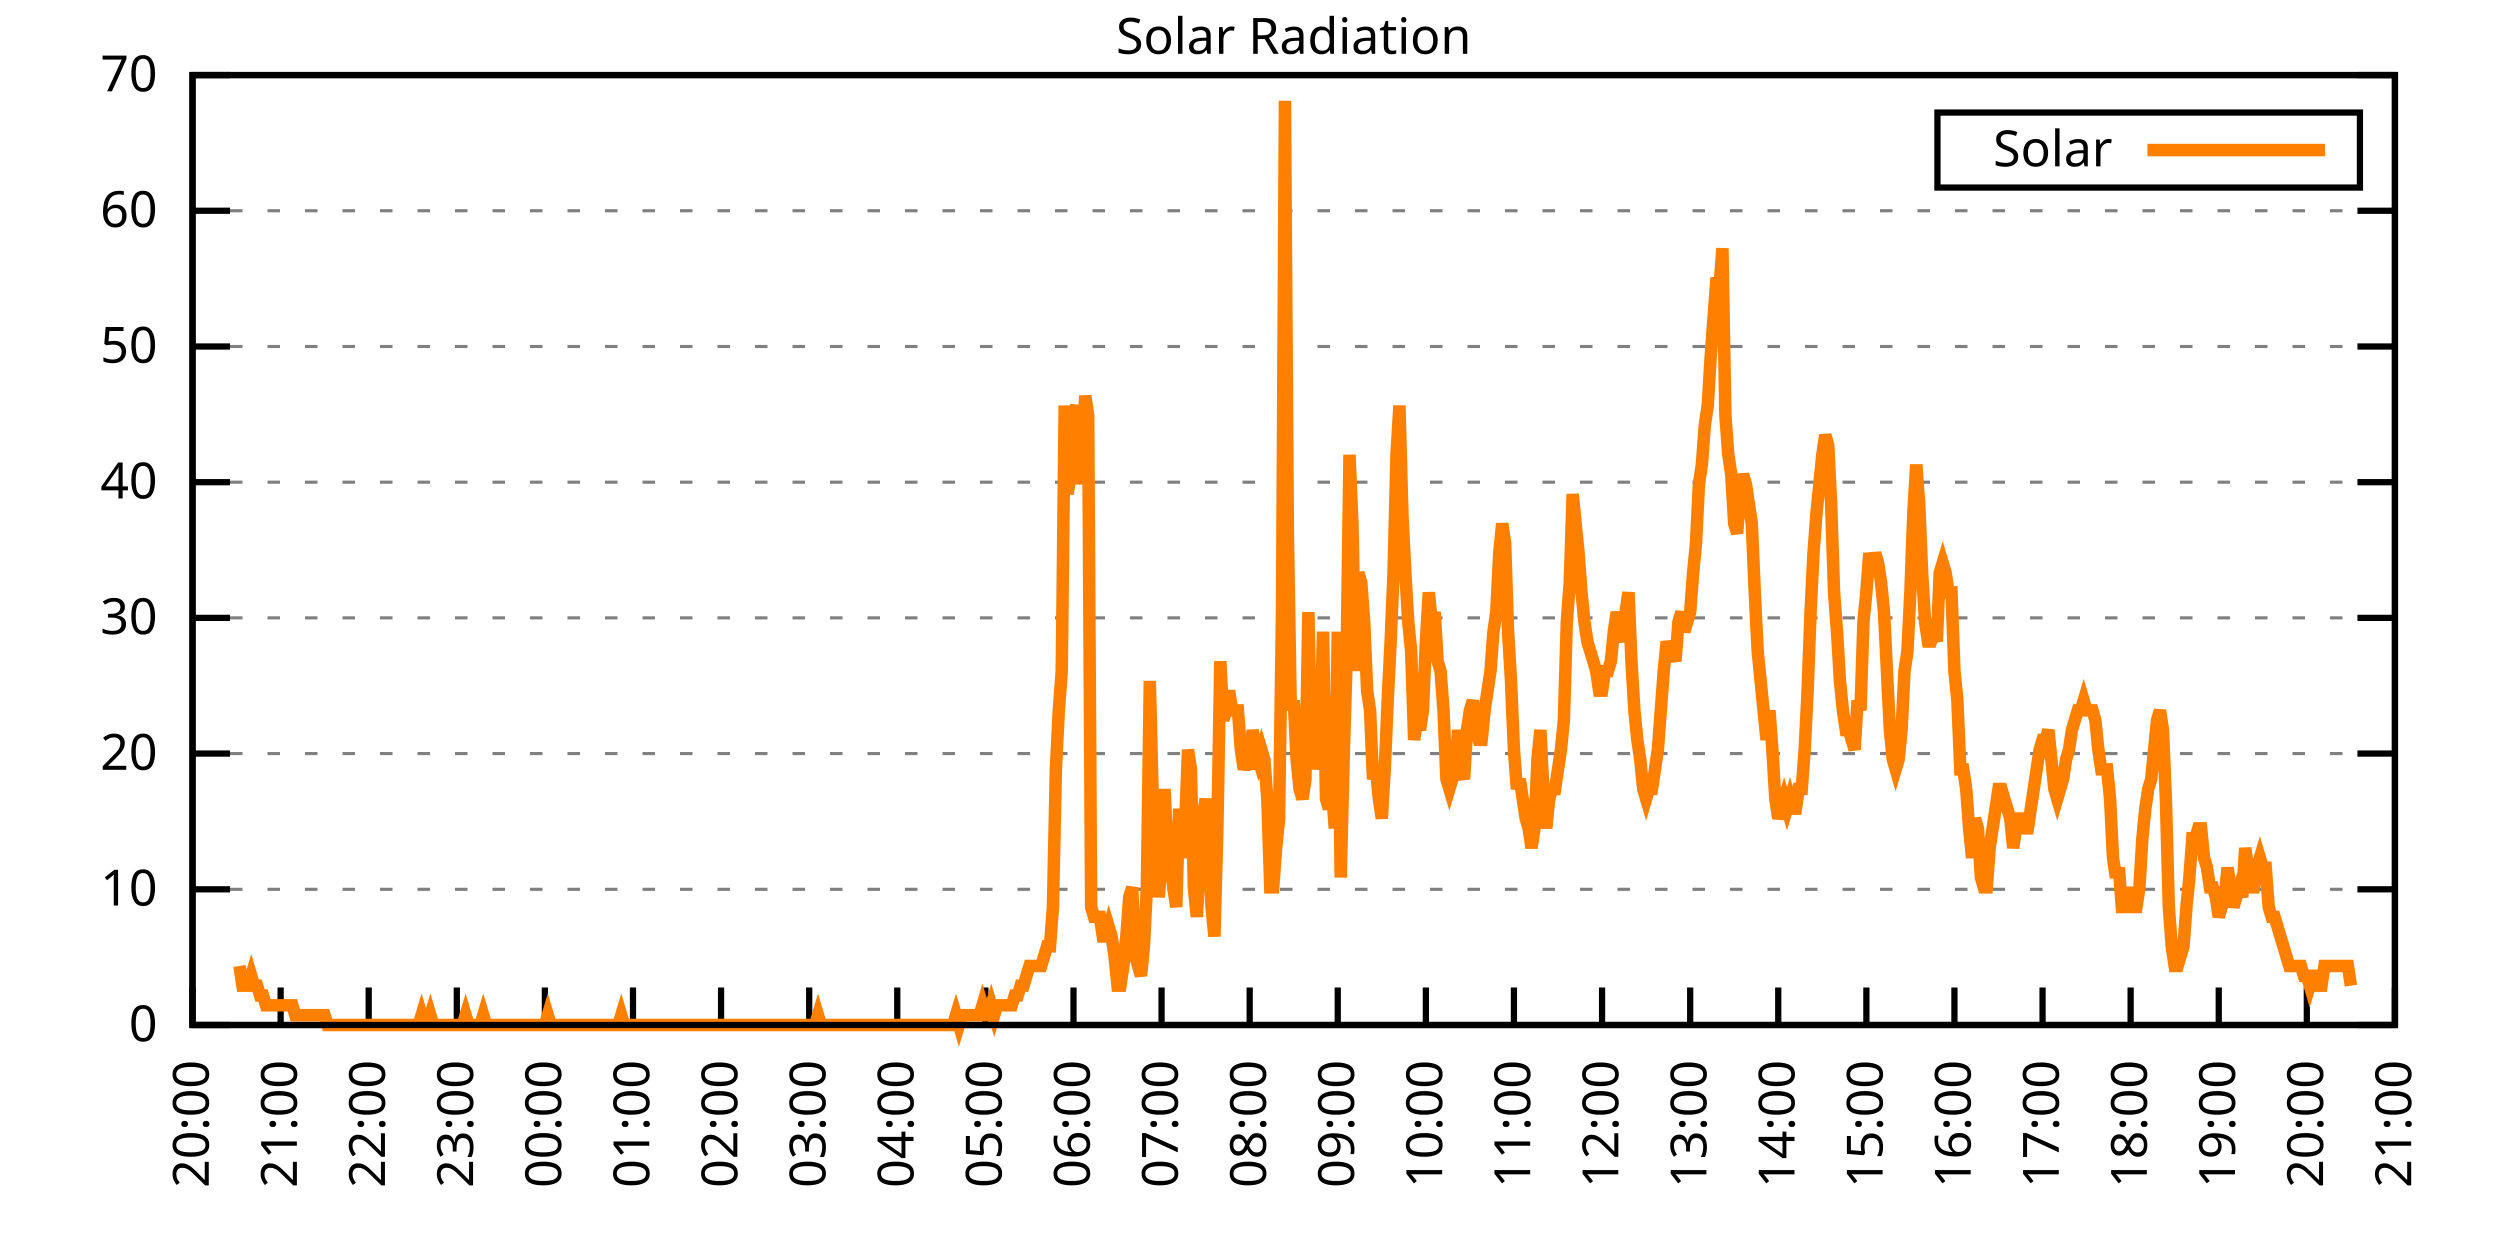
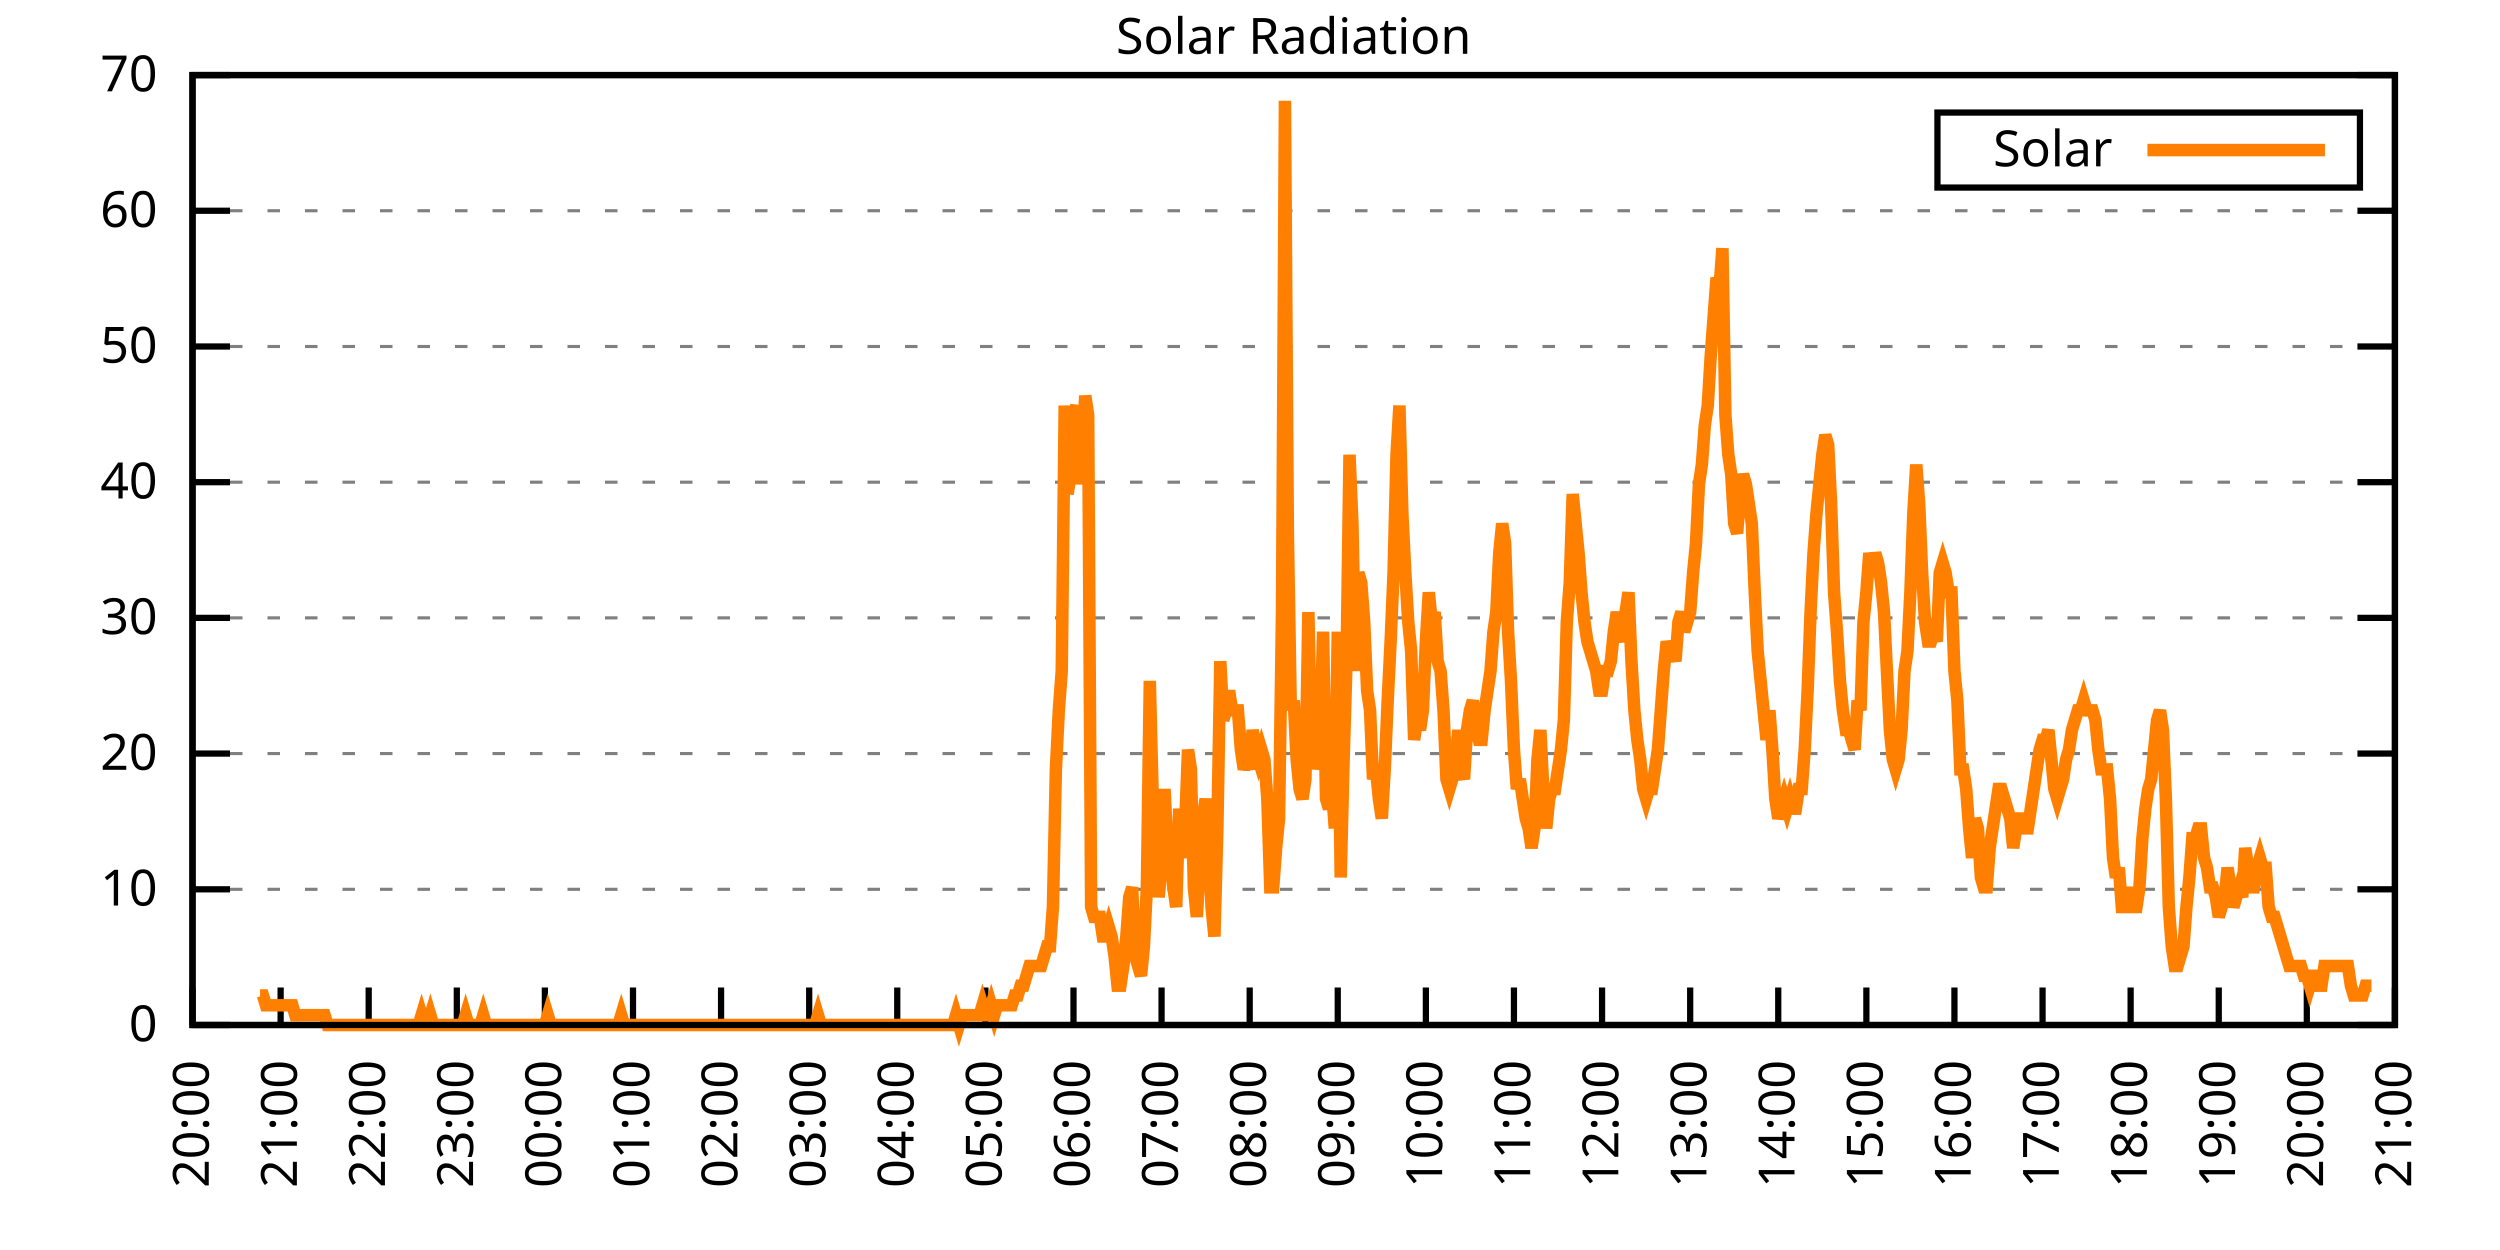
<svg xmlns="http://www.w3.org/2000/svg" xmlns:xlink="http://www.w3.org/1999/xlink" width="400" height="200" viewBox="0 0 400 200">
  <g id="gnuplot_canvas">
    <rect x="0" y="0" width="400" height="200" fill="none" />
    <defs>
      <circle id="gpDot" r="0.5" stroke-width="0.5" stroke="currentColor" />
      <path id="gpPt0" stroke-width="0.333" stroke="currentColor" d="M-1,0 h2 M0,-1 v2" />
      <path id="gpPt1" stroke-width="0.333" stroke="currentColor" d="M-1,-1 L1,1 M1,-1 L-1,1" />
      <path id="gpPt2" stroke-width="0.333" stroke="currentColor" d="M-1,0 L1,0 M0,-1 L0,1 M-1,-1 L1,1 M-1,1 L1,-1" />
      <rect id="gpPt3" stroke-width="0.333" stroke="currentColor" x="-1" y="-1" width="2" height="2" />
      <rect id="gpPt4" stroke-width="0.333" stroke="currentColor" fill="currentColor" x="-1" y="-1" width="2" height="2" />
      <circle id="gpPt5" stroke-width="0.333" stroke="currentColor" cx="0" cy="0" r="1" />
      <use xlink:href="#gpPt5" id="gpPt6" fill="currentColor" stroke="none" />
      <path id="gpPt7" stroke-width="0.333" stroke="currentColor" d="M0,-1.33 L-1.33,0.67 L1.33,0.67 z" />
      <use xlink:href="#gpPt7" id="gpPt8" fill="currentColor" stroke="none" />
      <use xlink:href="#gpPt7" id="gpPt9" stroke="currentColor" transform="rotate(180)" />
      <use xlink:href="#gpPt9" id="gpPt10" fill="currentColor" stroke="none" />
      <use xlink:href="#gpPt3" id="gpPt11" stroke="currentColor" transform="rotate(45)" />
      <use xlink:href="#gpPt11" id="gpPt12" fill="currentColor" stroke="none" />
      <path id="gpPt13" stroke-width="0.333" stroke="currentColor" d="M0,1.330 L1.265,0.411 L0.782,-1.067 L-0.782,-1.076 L-1.265,0.411 z" />
      <use xlink:href="#gpPt13" id="gpPt14" fill="currentColor" stroke="none" />
      <filter id="textbox" filterUnits="objectBoundingBox" x="0" y="0" height="1" width="1">
        <feFlood flood-color="white" flood-opacity="1" result="bgnd" />
        <feComposite in="SourceGraphic" in2="bgnd" operator="atop" />
      </filter>
      <filter id="greybox" filterUnits="objectBoundingBox" x="0" y="0" height="1" width="1">
        <feFlood flood-color="lightgrey" flood-opacity="1" result="grey" />
        <feComposite in="SourceGraphic" in2="grey" operator="atop" />
      </filter>
    </defs>
    <g fill="none" color="white" stroke="currentColor" stroke-width="1.00" stroke-linecap="butt" stroke-linejoin="miter">
</g>
    <g fill="none" color="black" stroke="currentColor" stroke-width="1.00" stroke-linecap="butt" stroke-linejoin="miter">
      <g stroke="none" shape-rendering="crispEdges">
        <polygon fill="rgb(255, 255, 255)" points="30.80,164.00 383.18,164.00 383.18,12.02 30.80,12.02 " />
      </g>
    </g>
    <g fill="none" color="black" stroke="currentColor" stroke-width="1.00" stroke-linecap="butt" stroke-linejoin="miter">
</g>
    <g fill="none" color="black" stroke="black" stroke-width="0.50" stroke-linecap="butt" stroke-linejoin="miter">
</g>
    <g fill="none" color="gray" stroke="currentColor" stroke-width="0.50" stroke-linecap="butt" stroke-linejoin="miter">
      <path stroke="gray" stroke-dasharray="2,4" class="gridline" d="M30.80,164.00 L383.19,164.00  " />
    </g>
    <g fill="none" color="gray" stroke="gray" stroke-width="1.00" stroke-linecap="butt" stroke-linejoin="miter">
</g>
    <g fill="none" color="black" stroke="currentColor" stroke-width="1.00" stroke-linecap="butt" stroke-linejoin="miter">
      <path stroke="black" d="M30.80,164.00 L36.80,164.00 M383.19,164.00 L377.19,164.00  " />
      <g transform="translate(25.20,166.60)" stroke="none" fill="black" font-family="Sans" font-size="8.00" text-anchor="end">
        <text>
          <tspan font-family="Sans"> 0</tspan>
        </text>
      </g>
    </g>
    <g fill="none" color="black" stroke="currentColor" stroke-width="1.00" stroke-linecap="butt" stroke-linejoin="miter">
</g>
    <g fill="none" color="black" stroke="black" stroke-width="0.50" stroke-linecap="butt" stroke-linejoin="miter">
</g>
    <g fill="none" color="gray" stroke="currentColor" stroke-width="0.50" stroke-linecap="butt" stroke-linejoin="miter">
      <path stroke="gray" stroke-dasharray="2,4" class="gridline" d="M30.80,142.29 L383.19,142.29  " />
    </g>
    <g fill="none" color="gray" stroke="gray" stroke-width="1.00" stroke-linecap="butt" stroke-linejoin="miter">
</g>
    <g fill="none" color="black" stroke="currentColor" stroke-width="1.00" stroke-linecap="butt" stroke-linejoin="miter">
      <path stroke="black" d="M30.80,142.29 L36.80,142.29 M383.19,142.29 L377.19,142.29  " />
      <g transform="translate(25.20,144.89)" stroke="none" fill="black" font-family="Sans" font-size="8.00" text-anchor="end">
        <text>
          <tspan font-family="Sans"> 10</tspan>
        </text>
      </g>
    </g>
    <g fill="none" color="black" stroke="currentColor" stroke-width="1.00" stroke-linecap="butt" stroke-linejoin="miter">
</g>
    <g fill="none" color="black" stroke="black" stroke-width="0.50" stroke-linecap="butt" stroke-linejoin="miter">
</g>
    <g fill="none" color="gray" stroke="currentColor" stroke-width="0.50" stroke-linecap="butt" stroke-linejoin="miter">
      <path stroke="gray" stroke-dasharray="2,4" class="gridline" d="M30.80,120.57 L383.19,120.57  " />
    </g>
    <g fill="none" color="gray" stroke="gray" stroke-width="1.00" stroke-linecap="butt" stroke-linejoin="miter">
</g>
    <g fill="none" color="black" stroke="currentColor" stroke-width="1.00" stroke-linecap="butt" stroke-linejoin="miter">
      <path stroke="black" d="M30.80,120.57 L36.80,120.57 M383.19,120.57 L377.19,120.57  " />
      <g transform="translate(25.20,123.17)" stroke="none" fill="black" font-family="Sans" font-size="8.00" text-anchor="end">
        <text>
          <tspan font-family="Sans"> 20</tspan>
        </text>
      </g>
    </g>
    <g fill="none" color="black" stroke="currentColor" stroke-width="1.00" stroke-linecap="butt" stroke-linejoin="miter">
</g>
    <g fill="none" color="black" stroke="black" stroke-width="0.50" stroke-linecap="butt" stroke-linejoin="miter">
</g>
    <g fill="none" color="gray" stroke="currentColor" stroke-width="0.50" stroke-linecap="butt" stroke-linejoin="miter">
      <path stroke="gray" stroke-dasharray="2,4" class="gridline" d="M30.80,98.86 L383.19,98.86  " />
    </g>
    <g fill="none" color="gray" stroke="gray" stroke-width="1.00" stroke-linecap="butt" stroke-linejoin="miter">
</g>
    <g fill="none" color="black" stroke="currentColor" stroke-width="1.00" stroke-linecap="butt" stroke-linejoin="miter">
      <path stroke="black" d="M30.80,98.86 L36.80,98.86 M383.19,98.86 L377.19,98.86  " />
      <g transform="translate(25.20,101.46)" stroke="none" fill="black" font-family="Sans" font-size="8.00" text-anchor="end">
        <text>
          <tspan font-family="Sans"> 30</tspan>
        </text>
      </g>
    </g>
    <g fill="none" color="black" stroke="currentColor" stroke-width="1.00" stroke-linecap="butt" stroke-linejoin="miter">
</g>
    <g fill="none" color="black" stroke="black" stroke-width="0.50" stroke-linecap="butt" stroke-linejoin="miter">
</g>
    <g fill="none" color="gray" stroke="currentColor" stroke-width="0.50" stroke-linecap="butt" stroke-linejoin="miter">
      <path stroke="gray" stroke-dasharray="2,4" class="gridline" d="M30.80,77.15 L383.19,77.15  " />
    </g>
    <g fill="none" color="gray" stroke="gray" stroke-width="1.00" stroke-linecap="butt" stroke-linejoin="miter">
</g>
    <g fill="none" color="black" stroke="currentColor" stroke-width="1.00" stroke-linecap="butt" stroke-linejoin="miter">
      <path stroke="black" d="M30.80,77.15 L36.80,77.15 M383.19,77.15 L377.19,77.15  " />
      <g transform="translate(25.20,79.75)" stroke="none" fill="black" font-family="Sans" font-size="8.00" text-anchor="end">
        <text>
          <tspan font-family="Sans"> 40</tspan>
        </text>
      </g>
    </g>
    <g fill="none" color="black" stroke="currentColor" stroke-width="1.00" stroke-linecap="butt" stroke-linejoin="miter">
</g>
    <g fill="none" color="black" stroke="black" stroke-width="0.50" stroke-linecap="butt" stroke-linejoin="miter">
</g>
    <g fill="none" color="gray" stroke="currentColor" stroke-width="0.50" stroke-linecap="butt" stroke-linejoin="miter">
      <path stroke="gray" stroke-dasharray="2,4" class="gridline" d="M30.80,55.44 L383.19,55.44  " />
    </g>
    <g fill="none" color="gray" stroke="gray" stroke-width="1.00" stroke-linecap="butt" stroke-linejoin="miter">
</g>
    <g fill="none" color="black" stroke="currentColor" stroke-width="1.00" stroke-linecap="butt" stroke-linejoin="miter">
      <path stroke="black" d="M30.80,55.44 L36.80,55.44 M383.19,55.44 L377.19,55.44  " />
      <g transform="translate(25.20,58.04)" stroke="none" fill="black" font-family="Sans" font-size="8.00" text-anchor="end">
        <text>
          <tspan font-family="Sans"> 50</tspan>
        </text>
      </g>
    </g>
    <g fill="none" color="black" stroke="currentColor" stroke-width="1.00" stroke-linecap="butt" stroke-linejoin="miter">
</g>
    <g fill="none" color="black" stroke="black" stroke-width="0.50" stroke-linecap="butt" stroke-linejoin="miter">
</g>
    <g fill="none" color="gray" stroke="currentColor" stroke-width="0.50" stroke-linecap="butt" stroke-linejoin="miter">
      <path stroke="gray" stroke-dasharray="2,4" class="gridline" d="M30.80,33.72 L383.19,33.72  " />
    </g>
    <g fill="none" color="gray" stroke="gray" stroke-width="1.00" stroke-linecap="butt" stroke-linejoin="miter">
</g>
    <g fill="none" color="black" stroke="currentColor" stroke-width="1.00" stroke-linecap="butt" stroke-linejoin="miter">
      <path stroke="black" d="M30.80,33.72 L36.80,33.72 M383.19,33.72 L377.19,33.72  " />
      <g transform="translate(25.20,36.32)" stroke="none" fill="black" font-family="Sans" font-size="8.00" text-anchor="end">
        <text>
          <tspan font-family="Sans"> 60</tspan>
        </text>
      </g>
    </g>
    <g fill="none" color="black" stroke="currentColor" stroke-width="1.00" stroke-linecap="butt" stroke-linejoin="miter">
</g>
    <g fill="none" color="black" stroke="black" stroke-width="0.50" stroke-linecap="butt" stroke-linejoin="miter">
</g>
    <g fill="none" color="gray" stroke="currentColor" stroke-width="0.50" stroke-linecap="butt" stroke-linejoin="miter">
      <path stroke="gray" stroke-dasharray="2,4" class="gridline" d="M30.80,12.01 L383.19,12.01  " />
    </g>
    <g fill="none" color="gray" stroke="gray" stroke-width="1.00" stroke-linecap="butt" stroke-linejoin="miter">
</g>
    <g fill="none" color="black" stroke="currentColor" stroke-width="1.00" stroke-linecap="butt" stroke-linejoin="miter">
      <path stroke="black" d="M30.80,12.01 L36.80,12.01 M383.19,12.01 L377.19,12.01  " />
      <g transform="translate(25.20,14.61)" stroke="none" fill="black" font-family="Sans" font-size="8.00" text-anchor="end">
        <text>
          <tspan font-family="Sans"> 70</tspan>
        </text>
      </g>
    </g>
    <g fill="none" color="black" stroke="currentColor" stroke-width="1.00" stroke-linecap="butt" stroke-linejoin="miter">
      <path stroke="black" d="M30.80,164.00 L30.80,158.00  " />
      <g transform="translate(33.40,169.60) rotate(270.00)" stroke="none" fill="black" font-family="Sans" font-size="8.00" text-anchor="end">
        <text>
          <tspan font-family="Sans">20:00</tspan>
        </text>
      </g>
    </g>
    <g fill="none" color="black" stroke="currentColor" stroke-width="1.00" stroke-linecap="butt" stroke-linejoin="miter">
      <path stroke="black" d="M44.90,164.00 L44.90,158.00  " />
      <g transform="translate(47.50,169.60) rotate(270.00)" stroke="none" fill="black" font-family="Sans" font-size="8.00" text-anchor="end">
        <text>
          <tspan font-family="Sans">21:00</tspan>
        </text>
      </g>
    </g>
    <g fill="none" color="black" stroke="currentColor" stroke-width="1.00" stroke-linecap="butt" stroke-linejoin="miter">
      <path stroke="black" d="M58.99,164.00 L58.99,158.00  " />
      <g transform="translate(61.59,169.60) rotate(270.00)" stroke="none" fill="black" font-family="Sans" font-size="8.00" text-anchor="end">
        <text>
          <tspan font-family="Sans">22:00</tspan>
        </text>
      </g>
    </g>
    <g fill="none" color="black" stroke="currentColor" stroke-width="1.00" stroke-linecap="butt" stroke-linejoin="miter">
      <path stroke="black" d="M73.09,164.00 L73.09,158.00  " />
      <g transform="translate(75.69,169.60) rotate(270.00)" stroke="none" fill="black" font-family="Sans" font-size="8.00" text-anchor="end">
        <text>
          <tspan font-family="Sans">23:00</tspan>
        </text>
      </g>
    </g>
    <g fill="none" color="black" stroke="currentColor" stroke-width="1.00" stroke-linecap="butt" stroke-linejoin="miter">
      <path stroke="black" d="M87.18,164.00 L87.18,158.00  " />
      <g transform="translate(89.78,169.60) rotate(270.00)" stroke="none" fill="black" font-family="Sans" font-size="8.00" text-anchor="end">
        <text>
          <tspan font-family="Sans">00:00</tspan>
        </text>
      </g>
    </g>
    <g fill="none" color="black" stroke="currentColor" stroke-width="1.00" stroke-linecap="butt" stroke-linejoin="miter">
      <path stroke="black" d="M101.28,164.00 L101.28,158.00  " />
      <g transform="translate(103.88,169.60) rotate(270.00)" stroke="none" fill="black" font-family="Sans" font-size="8.00" text-anchor="end">
        <text>
          <tspan font-family="Sans">01:00</tspan>
        </text>
      </g>
    </g>
    <g fill="none" color="black" stroke="currentColor" stroke-width="1.00" stroke-linecap="butt" stroke-linejoin="miter">
      <path stroke="black" d="M115.37,164.00 L115.37,158.00  " />
      <g transform="translate(117.97,169.60) rotate(270.00)" stroke="none" fill="black" font-family="Sans" font-size="8.00" text-anchor="end">
        <text>
          <tspan font-family="Sans">02:00</tspan>
        </text>
      </g>
    </g>
    <g fill="none" color="black" stroke="currentColor" stroke-width="1.00" stroke-linecap="butt" stroke-linejoin="miter">
      <path stroke="black" d="M129.47,164.00 L129.47,158.00  " />
      <g transform="translate(132.07,169.60) rotate(270.00)" stroke="none" fill="black" font-family="Sans" font-size="8.00" text-anchor="end">
        <text>
          <tspan font-family="Sans">03:00</tspan>
        </text>
      </g>
    </g>
    <g fill="none" color="black" stroke="currentColor" stroke-width="1.00" stroke-linecap="butt" stroke-linejoin="miter">
      <path stroke="black" d="M143.56,164.00 L143.56,158.00  " />
      <g transform="translate(146.16,169.60) rotate(270.00)" stroke="none" fill="black" font-family="Sans" font-size="8.00" text-anchor="end">
        <text>
          <tspan font-family="Sans">04:00</tspan>
        </text>
      </g>
    </g>
    <g fill="none" color="black" stroke="currentColor" stroke-width="1.00" stroke-linecap="butt" stroke-linejoin="miter">
      <path stroke="black" d="M157.66,164.00 L157.66,158.00  " />
      <g transform="translate(160.26,169.60) rotate(270.00)" stroke="none" fill="black" font-family="Sans" font-size="8.00" text-anchor="end">
        <text>
          <tspan font-family="Sans">05:00</tspan>
        </text>
      </g>
    </g>
    <g fill="none" color="black" stroke="currentColor" stroke-width="1.00" stroke-linecap="butt" stroke-linejoin="miter">
      <path stroke="black" d="M171.76,164.00 L171.76,158.00  " />
      <g transform="translate(174.36,169.60) rotate(270.00)" stroke="none" fill="black" font-family="Sans" font-size="8.00" text-anchor="end">
        <text>
          <tspan font-family="Sans">06:00</tspan>
        </text>
      </g>
    </g>
    <g fill="none" color="black" stroke="currentColor" stroke-width="1.00" stroke-linecap="butt" stroke-linejoin="miter">
      <path stroke="black" d="M185.85,164.00 L185.85,158.00  " />
      <g transform="translate(188.45,169.60) rotate(270.00)" stroke="none" fill="black" font-family="Sans" font-size="8.00" text-anchor="end">
        <text>
          <tspan font-family="Sans">07:00</tspan>
        </text>
      </g>
    </g>
    <g fill="none" color="black" stroke="currentColor" stroke-width="1.00" stroke-linecap="butt" stroke-linejoin="miter">
      <path stroke="black" d="M199.95,164.00 L199.95,158.00  " />
      <g transform="translate(202.55,169.60) rotate(270.00)" stroke="none" fill="black" font-family="Sans" font-size="8.00" text-anchor="end">
        <text>
          <tspan font-family="Sans">08:00</tspan>
        </text>
      </g>
    </g>
    <g fill="none" color="black" stroke="currentColor" stroke-width="1.00" stroke-linecap="butt" stroke-linejoin="miter">
      <path stroke="black" d="M214.04,164.00 L214.04,158.00  " />
      <g transform="translate(216.64,169.60) rotate(270.00)" stroke="none" fill="black" font-family="Sans" font-size="8.00" text-anchor="end">
        <text>
          <tspan font-family="Sans">09:00</tspan>
        </text>
      </g>
    </g>
    <g fill="none" color="black" stroke="currentColor" stroke-width="1.00" stroke-linecap="butt" stroke-linejoin="miter">
      <path stroke="black" d="M228.14,164.00 L228.14,158.00  " />
      <g transform="translate(230.74,169.60) rotate(270.00)" stroke="none" fill="black" font-family="Sans" font-size="8.00" text-anchor="end">
        <text>
          <tspan font-family="Sans">10:00</tspan>
        </text>
      </g>
    </g>
    <g fill="none" color="black" stroke="currentColor" stroke-width="1.00" stroke-linecap="butt" stroke-linejoin="miter">
      <path stroke="black" d="M242.23,164.00 L242.23,158.00  " />
      <g transform="translate(244.83,169.60) rotate(270.00)" stroke="none" fill="black" font-family="Sans" font-size="8.00" text-anchor="end">
        <text>
          <tspan font-family="Sans">11:00</tspan>
        </text>
      </g>
    </g>
    <g fill="none" color="black" stroke="currentColor" stroke-width="1.00" stroke-linecap="butt" stroke-linejoin="miter">
      <path stroke="black" d="M256.33,164.00 L256.33,158.00  " />
      <g transform="translate(258.93,169.60) rotate(270.00)" stroke="none" fill="black" font-family="Sans" font-size="8.00" text-anchor="end">
        <text>
          <tspan font-family="Sans">12:00</tspan>
        </text>
      </g>
    </g>
    <g fill="none" color="black" stroke="currentColor" stroke-width="1.00" stroke-linecap="butt" stroke-linejoin="miter">
      <path stroke="black" d="M270.43,164.00 L270.43,158.00  " />
      <g transform="translate(273.03,169.60) rotate(270.00)" stroke="none" fill="black" font-family="Sans" font-size="8.00" text-anchor="end">
        <text>
          <tspan font-family="Sans">13:00</tspan>
        </text>
      </g>
    </g>
    <g fill="none" color="black" stroke="currentColor" stroke-width="1.00" stroke-linecap="butt" stroke-linejoin="miter">
      <path stroke="black" d="M284.52,164.00 L284.52,158.00  " />
      <g transform="translate(287.12,169.60) rotate(270.00)" stroke="none" fill="black" font-family="Sans" font-size="8.00" text-anchor="end">
        <text>
          <tspan font-family="Sans">14:00</tspan>
        </text>
      </g>
    </g>
    <g fill="none" color="black" stroke="currentColor" stroke-width="1.00" stroke-linecap="butt" stroke-linejoin="miter">
      <path stroke="black" d="M298.62,164.00 L298.62,158.00  " />
      <g transform="translate(301.22,169.60) rotate(270.00)" stroke="none" fill="black" font-family="Sans" font-size="8.00" text-anchor="end">
        <text>
          <tspan font-family="Sans">15:00</tspan>
        </text>
      </g>
    </g>
    <g fill="none" color="black" stroke="currentColor" stroke-width="1.00" stroke-linecap="butt" stroke-linejoin="miter">
      <path stroke="black" d="M312.71,164.00 L312.71,158.00  " />
      <g transform="translate(315.31,169.60) rotate(270.00)" stroke="none" fill="black" font-family="Sans" font-size="8.00" text-anchor="end">
        <text>
          <tspan font-family="Sans">16:00</tspan>
        </text>
      </g>
    </g>
    <g fill="none" color="black" stroke="currentColor" stroke-width="1.00" stroke-linecap="butt" stroke-linejoin="miter">
      <path stroke="black" d="M326.81,164.00 L326.81,158.00  " />
      <g transform="translate(329.41,169.60) rotate(270.00)" stroke="none" fill="black" font-family="Sans" font-size="8.00" text-anchor="end">
        <text>
          <tspan font-family="Sans">17:00</tspan>
        </text>
      </g>
    </g>
    <g fill="none" color="black" stroke="currentColor" stroke-width="1.00" stroke-linecap="butt" stroke-linejoin="miter">
      <path stroke="black" d="M340.90,164.00 L340.90,158.00  " />
      <g transform="translate(343.50,169.60) rotate(270.00)" stroke="none" fill="black" font-family="Sans" font-size="8.00" text-anchor="end">
        <text>
          <tspan font-family="Sans">18:00</tspan>
        </text>
      </g>
    </g>
    <g fill="none" color="black" stroke="currentColor" stroke-width="1.00" stroke-linecap="butt" stroke-linejoin="miter">
      <path stroke="black" d="M355.00,164.00 L355.00,158.00  " />
      <g transform="translate(357.60,169.60) rotate(270.00)" stroke="none" fill="black" font-family="Sans" font-size="8.00" text-anchor="end">
        <text>
          <tspan font-family="Sans">19:00</tspan>
        </text>
      </g>
    </g>
    <g fill="none" color="black" stroke="currentColor" stroke-width="1.00" stroke-linecap="butt" stroke-linejoin="miter">
      <path stroke="black" d="M369.09,164.00 L369.09,158.00  " />
      <g transform="translate(371.69,169.60) rotate(270.00)" stroke="none" fill="black" font-family="Sans" font-size="8.00" text-anchor="end">
        <text>
          <tspan font-family="Sans">20:00</tspan>
        </text>
      </g>
    </g>
    <g fill="none" color="black" stroke="currentColor" stroke-width="1.00" stroke-linecap="butt" stroke-linejoin="miter">
      <path stroke="black" d="M383.19,164.00 L383.19,158.00  " />
      <g transform="translate(385.79,169.60) rotate(270.00)" stroke="none" fill="black" font-family="Sans" font-size="8.00" text-anchor="end">
        <text>
          <tspan font-family="Sans">21:00</tspan>
        </text>
      </g>
    </g>
    <g fill="none" color="black" stroke="currentColor" stroke-width="1.00" stroke-linecap="butt" stroke-linejoin="miter">
</g>
    <g fill="none" color="black" stroke="currentColor" stroke-width="1.00" stroke-linecap="butt" stroke-linejoin="miter">
      <path stroke="black" d="M30.80,12.01 L30.80,164.00 L383.19,164.00 L383.19,12.01 L30.80,12.01 Z  " />
    </g>
    <g fill="none" color="black" stroke="currentColor" stroke-width="1.00" stroke-linecap="butt" stroke-linejoin="miter">
</g>
    <g fill="none" color="black" stroke="currentColor" stroke-width="1.00" stroke-linecap="butt" stroke-linejoin="miter">
      <path stroke="black" d="M309.99,30.01 L309.99,18.01 L377.59,18.01 L377.59,30.01 L309.99,30.01 Z  " />
    </g>
    <g id="Solar_Radiation_plot_1">
      <g fill="none" color="white" stroke="black" stroke-width="2.00" stroke-linecap="butt" stroke-linejoin="miter">
</g>
      <g fill="none" color="black" stroke="currentColor" stroke-width="2.00" stroke-linecap="butt" stroke-linejoin="miter">
        <g transform="translate(337.99,26.61)" stroke="none" fill="black" font-family="Sans" font-size="8.00" text-anchor="end">
          <text>
            <tspan font-family="Sans">Solar</tspan>
          </text>
        </g>
      </g>
      <g fill="none" color="black" stroke="currentColor" stroke-width="2.00" stroke-linecap="butt" stroke-linejoin="miter">
-         <path stroke="rgb(255, 127,   0)" d="M343.59,24.01 L371.99,24.01 M38.32,154.56 L38.79,157.71 L39.26,157.71 L39.73,157.71 L40.20,156.13 L40.67,157.71   L41.14,157.71 L41.61,159.28 L42.08,159.28 L42.55,160.85 L43.02,160.85 L43.49,160.85 L43.96,160.85 L44.43,160.85   L44.90,160.85 L45.37,160.85 L45.84,160.85 L46.31,160.85 L46.78,160.85 L47.24,162.43 L47.71,162.43 L48.18,162.43   L48.65,162.43 L49.12,162.43 L49.59,162.43 L50.06,162.43 L50.53,162.43 L51.00,162.43 L51.47,162.43 L51.94,162.43   L52.41,164.00 L52.88,164.00 L53.35,164.00 L53.82,164.00 L54.29,164.00 L54.76,164.00 L55.23,164.00 L55.70,164.00   L56.17,164.00 L56.64,164.00 L57.11,164.00 L57.58,164.00 L58.05,164.00 L58.52,164.00 L58.99,164.00 L59.46,164.00   L59.93,164.00 L60.40,164.00 L60.87,164.00 L61.34,164.00 L61.81,164.00 L62.28,164.00 L62.75,164.00 L63.22,164.00   L63.69,164.00 L64.16,164.00 L64.63,164.00 L65.10,164.00 L65.57,164.00 L66.04,164.00 L66.51,164.00 L66.98,164.00   L67.45,162.43 L67.92,164.00 L68.39,164.00 L68.86,162.43 L69.33,164.00 L69.80,164.00 L70.27,164.00 L70.74,164.00   L71.21,164.00 L71.68,164.00 L72.15,164.00 L72.62,164.00 L73.09,164.00 L73.56,164.00 L74.03,164.00 L74.50,162.43   L74.97,164.00 L75.44,164.00 L75.91,164.00 L76.38,164.00 L76.85,164.00 L77.32,162.43 L77.79,164.00 L78.26,164.00   L78.73,164.00 L79.19,164.00 L79.66,164.00 L80.13,164.00 L80.60,164.00 L81.07,164.00 L81.54,164.00 L82.01,164.00   L82.48,164.00 L82.95,164.00 L83.42,164.00 L83.89,164.00 L84.36,164.00 L84.83,164.00 L85.30,164.00 L85.77,164.00   L86.24,164.00 L86.71,164.00 L87.18,164.00 L87.65,162.43 L88.12,164.00 L88.59,164.00 L89.06,164.00 L89.53,164.00   L90.00,164.00 L90.47,164.00 L90.94,164.00 L91.41,164.00 L91.88,164.00 L92.35,164.00 L92.82,164.00 L93.29,164.00   L93.76,164.00 L94.23,164.00 L94.70,164.00 L95.17,164.00 L95.64,164.00 L96.11,164.00 L96.58,164.00 L97.05,164.00   L97.52,164.00 L97.99,164.00 L98.46,164.00 L98.93,164.00 L99.40,162.43 L99.87,164.00 L100.34,164.00 L100.81,164.00   L101.28,164.00 L101.75,164.00 L102.22,164.00 L102.69,164.00 L103.16,164.00 L103.63,164.00 L104.10,164.00 L104.57,164.00   L105.04,164.00 L105.51,164.00 L105.98,164.00 L106.45,164.00 L106.92,164.00 L107.39,164.00 L107.86,164.00 L108.33,164.00   L108.80,164.00 L109.27,164.00 L109.74,164.00 L110.21,164.00 L110.68,164.00 L111.14,164.00 L111.61,164.00 L112.08,164.00   L112.55,164.00 L113.02,164.00 L113.49,164.00 L113.96,164.00 L114.43,164.00 L114.90,164.00 L115.37,164.00 L115.84,164.00   L116.31,164.00 L116.78,164.00 L117.25,164.00 L117.72,164.00 L118.19,164.00 L118.66,164.00 L119.13,164.00 L119.60,164.00   L120.07,164.00 L120.54,164.00 L121.01,164.00 L121.48,164.00 L121.95,164.00 L122.42,164.00 L122.89,164.00 L123.36,164.00   L123.83,164.00 L124.30,164.00 L124.77,164.00 L125.24,164.00 L125.71,164.00 L126.18,164.00 L126.65,164.00 L127.12,164.00   L127.59,164.00 L128.06,164.00 L128.53,164.00 L129.00,164.00 L129.47,164.00 L129.94,164.00 L130.41,164.00 L130.88,162.43   L131.35,164.00 L131.82,164.00 L132.29,164.00 L132.76,164.00 L133.23,164.00 L133.70,164.00 L134.17,164.00 L134.64,164.00   L135.11,164.00 L135.58,164.00 L136.05,164.00 L136.52,164.00 L136.99,164.00 L137.46,164.00 L137.93,164.00 L138.40,164.00   L138.87,164.00 L139.34,164.00 L139.81,164.00 L140.28,164.00 L140.75,164.00 L141.22,164.00 L141.69,164.00 L142.16,164.00   L142.63,164.00 L143.09,164.00 L143.56,164.00 L144.03,164.00 L144.50,164.00 L144.97,164.00 L145.44,164.00 L145.91,164.00   L146.38,164.00 L146.85,164.00 L147.32,164.00 L147.79,164.00 L148.26,164.00 L148.73,164.00 L149.20,164.00 L149.67,164.00   L150.14,164.00 L150.61,164.00 L151.08,164.00 L151.55,164.00 L152.02,164.00 L152.49,164.00 L152.96,162.43 L153.43,164.00   L153.90,162.43 L154.37,162.43 L154.84,162.43 L155.31,162.43 L155.78,162.43 L156.25,162.43 L156.72,162.43 L157.19,160.85   L157.66,162.43 L158.13,162.43 L158.60,160.85 L159.07,162.43 L159.54,160.85 L160.01,160.85 L160.48,160.85 L160.95,160.85   L161.42,160.85 L161.89,160.85 L162.36,159.28 L162.83,159.28 L163.30,157.71 L163.77,157.71 L164.24,156.13 L164.71,154.56   L165.18,154.56 L165.65,154.56 L166.12,154.56 L166.59,154.56 L167.06,152.99 L167.53,151.41 L168.00,151.41 L168.47,145.12   L168.94,123.10 L169.41,113.66 L169.88,107.37 L170.35,64.89 L170.82,79.05 L171.29,75.90 L171.76,66.46 L172.23,64.89   L172.70,77.48 L173.17,71.18 L173.64,63.32 L174.11,66.46 L174.58,145.12 L175.04,146.70 L175.51,146.70 L175.98,146.70   L176.45,149.84 L176.92,149.84 L177.39,148.27 L177.86,149.84 L178.33,152.99 L178.80,157.71 L179.27,157.71 L179.74,154.56   L180.21,149.84 L180.68,143.55 L181.15,141.98 L181.62,152.99 L182.09,154.56 L182.56,156.13 L183.03,151.41 L183.50,141.98   L183.97,108.94 L184.44,127.82 L184.91,134.11 L185.38,143.55 L185.85,138.83 L186.32,126.24 L186.79,135.68 L187.26,135.68   L187.73,141.98 L188.20,145.12 L188.67,129.39 L189.14,137.26 L189.61,132.54 L190.08,119.95 L190.55,123.10 L191.02,141.98   L191.49,146.70 L191.96,138.83 L192.43,130.96 L192.90,127.82 L193.37,132.54 L193.84,145.12 L194.31,149.84 L194.78,132.54   L195.25,105.79 L195.72,115.23 L196.19,113.66 L196.66,110.51 L197.13,113.66 L197.60,113.66 L198.07,113.66 L198.54,119.95   L199.01,123.10 L199.48,121.52 L199.95,123.10 L200.42,116.80 L200.89,119.95 L201.36,121.52 L201.83,119.95 L202.30,121.52   L202.77,127.82 L203.24,141.98 L203.71,141.98 L204.18,135.68 L204.65,130.96 L205.12,97.93 L205.59,16.12 L206.06,85.34   L206.53,113.66 L207.00,112.09 L207.46,121.52 L207.93,126.24 L208.40,127.82 L208.87,124.67 L209.34,97.93 L209.81,119.95   L210.28,107.37 L210.75,123.10 L211.22,119.95 L211.69,101.07 L212.16,127.82 L212.63,129.39 L213.10,126.24 L213.57,132.54   L214.04,101.07 L214.51,140.40 L214.98,121.52 L215.45,105.79 L215.92,72.76 L216.39,83.77 L216.86,107.37 L217.33,91.63   L217.80,93.21 L218.27,99.50 L218.74,110.51 L219.21,113.66 L219.68,124.67 L220.15,123.10 L220.62,127.82 L221.09,130.96   L221.56,123.10 L222.03,112.09 L222.50,102.65 L222.97,91.63 L223.44,72.76 L223.91,64.89 L224.38,82.19 L224.85,91.63   L225.32,99.50 L225.79,104.22 L226.26,118.38 L226.73,115.23 L227.20,116.80 L227.67,113.66 L228.14,102.65 L228.61,94.78   L229.08,99.50 L229.55,97.93 L230.02,105.79 L230.49,107.37 L230.96,113.66 L231.43,124.67 L231.90,126.24 L232.37,124.67   L232.84,123.10 L233.31,116.80 L233.78,123.10 L234.25,124.67 L234.72,116.80 L235.19,113.66 L235.66,112.09 L236.13,116.80   L236.60,118.38 L237.07,118.38 L237.54,113.66 L238.01,110.51 L238.48,107.37 L238.95,101.07 L239.41,97.93 L239.88,88.49   L240.35,83.77 L240.82,86.91 L241.29,101.07 L241.76,108.94 L242.23,119.95 L242.70,126.24 L243.17,124.67 L243.64,127.82   L244.11,130.96 L244.58,132.54 L245.05,135.68 L245.52,132.54 L245.99,121.52 L246.46,116.80 L246.93,126.24 L247.40,132.54   L247.87,127.82 L248.34,126.24 L248.81,126.24 L249.28,123.10 L249.75,119.95 L250.22,115.23 L250.69,99.50 L251.16,93.21   L251.63,79.05 L252.10,83.77 L252.57,88.49 L253.04,94.78 L253.51,99.50 L253.98,102.65 L254.45,104.22 L254.92,105.79   L255.39,107.37 L255.86,110.51 L256.33,110.51 L256.80,107.37 L257.27,107.37 L257.74,105.79 L258.21,101.07 L258.68,97.93   L259.15,101.07 L259.62,102.65 L260.09,97.93 L260.56,94.78 L261.03,105.79 L261.50,113.66 L261.97,118.38 L262.44,121.52   L262.91,126.24 L263.38,127.82 L263.85,126.24 L264.32,126.24 L264.79,123.10 L265.26,119.95 L265.73,113.66 L266.20,107.37   L266.67,102.65 L267.14,104.22 L267.61,104.22 L268.08,105.79 L268.55,99.50 L269.02,97.93 L269.49,101.07 L269.96,99.50   L270.43,97.93 L270.90,91.63 L271.36,86.91 L271.83,77.48 L272.30,74.33 L272.77,68.04 L273.24,64.89 L273.71,57.02   L274.18,50.73 L274.65,44.44 L275.12,46.01 L275.59,39.72 L276.06,66.46 L276.53,72.76 L277.00,75.90 L277.47,83.77   L277.94,85.34 L278.41,79.05 L278.88,75.90 L279.35,77.48 L279.82,80.62 L280.29,83.77 L280.76,94.78 L281.23,104.22   L281.70,108.94 L282.17,113.66 L282.64,118.38 L283.11,113.66 L283.58,119.95 L284.05,127.82 L284.52,130.96 L284.99,129.39   L285.46,127.82 L285.93,129.39 L286.40,127.82 L286.87,129.39 L287.34,129.39 L287.81,126.24 L288.28,126.24 L288.75,119.95   L289.22,110.51 L289.69,97.93 L290.16,88.49 L290.63,82.19 L291.10,77.48 L291.57,72.76 L292.04,69.61 L292.51,71.18   L292.98,80.62 L293.45,94.78 L293.92,101.07 L294.39,108.94 L294.86,113.66 L295.33,116.80 L295.80,116.80 L296.27,118.38   L296.74,119.95 L297.21,112.09 L297.68,113.66 L298.15,99.50 L298.62,94.78 L299.09,88.49 L299.56,91.63 L300.03,88.49   L300.50,90.06 L300.97,93.21 L301.44,97.93 L301.91,107.37 L302.38,116.80 L302.85,121.52 L303.31,123.10 L303.78,121.52   L304.25,116.80 L304.72,107.37 L305.19,104.22 L305.66,94.78 L306.13,82.19 L306.60,74.33 L307.07,80.62 L307.54,91.63   L308.01,99.50 L308.48,102.65 L308.95,102.65 L309.42,101.07 L309.89,102.65 L310.36,91.63 L310.83,90.06 L311.30,91.63   L311.77,94.78 L312.24,94.78 L312.71,107.37 L313.18,112.09 L313.65,123.10 L314.12,123.10 L314.59,126.24 L315.06,132.54   L315.53,137.26 L316.00,130.96 L316.47,132.54 L316.94,140.40 L317.41,141.98 L317.88,141.98 L318.35,135.68 L318.82,132.54   L319.29,129.39 L319.76,126.24 L320.23,126.24 L320.70,127.82 L321.17,129.39 L321.64,130.96 L322.11,135.68 L322.58,132.54   L323.05,130.96 L323.52,130.96 L323.99,132.54 L324.46,132.54 L324.93,129.39 L325.40,126.24 L325.87,123.10 L326.34,119.95   L326.81,118.38 L327.28,118.38 L327.75,116.80 L328.22,121.52 L328.69,126.24 L329.16,127.82 L329.63,126.24 L330.10,124.67   L330.57,121.52 L331.04,119.95 L331.51,116.80 L331.98,115.23 L332.45,113.66 L332.92,113.66 L333.39,112.09 L333.86,113.66   L334.33,113.66 L334.80,113.66 L335.26,115.23 L335.73,119.95 L336.20,123.10 L336.67,123.10 L337.14,123.10 L337.61,127.82   L338.08,137.26 L338.55,140.40 L339.02,138.83 L339.49,145.12 L339.96,145.12 L340.43,141.98 L340.90,145.12 L341.37,145.12   L341.84,145.12 L342.31,141.98 L342.78,134.11 L343.25,129.39 L343.72,126.24 L344.19,124.67 L344.66,119.95 L345.13,115.23   L345.60,113.66 L346.07,116.80 L346.54,127.82 L347.01,145.12 L347.48,151.41 L347.95,154.56 L348.42,154.56 L348.89,152.99   L349.36,151.41 L349.83,145.12 L350.30,140.40 L350.77,134.11 L351.24,134.11 L351.71,132.54 L352.18,132.54 L352.65,137.26   L353.12,138.83 L353.59,141.98 L354.06,141.98 L354.53,143.55 L355.00,146.70 L355.47,145.12 L355.94,143.55 L356.41,138.83   L356.88,141.98 L357.35,145.12 L357.82,143.55 L358.29,141.98 L358.76,143.55 L359.23,135.68 L359.70,138.83 L360.17,141.98   L360.64,141.98 L361.11,138.83 L361.58,137.26 L362.05,138.83 L362.52,138.83 L362.99,145.12 L363.46,146.70 L363.93,146.70   L364.40,148.27 L364.87,149.84 L365.34,151.41 L365.81,152.99 L366.28,154.56 L366.75,154.56 L367.21,154.56 L367.68,154.56   L368.15,154.56 L368.62,156.13 L369.09,156.13 L369.56,157.71 L370.03,156.13 L370.50,156.13 L370.97,157.71 L371.44,157.71   L371.91,154.56 L372.38,154.56 L372.85,154.56 L373.32,154.56 L373.79,154.56 L374.26,154.56 L374.73,154.56 L375.20,154.56   L375.67,154.56 L376.14,157.71  " />
+         <path stroke="rgb(255, 127,   0)" d="M343.59,24.01 L371.99,24.01 M41.61,159.28 L42.08,159.28 L42.55,160.85 L43.02,160.85 L43.49,160.85 L43.96,160.85   L44.43,160.85 L44.90,160.85 L45.37,160.85 L45.84,160.85 L46.31,160.85 L46.78,160.85 L47.24,162.43 L47.71,162.43   L48.18,162.43 L48.65,162.43 L49.12,162.43 L49.59,162.43 L50.06,162.43 L50.53,162.43 L51.00,162.43 L51.47,162.43   L51.94,162.43 L52.41,164.00 L52.88,164.00 L53.35,164.00 L53.82,164.00 L54.29,164.00 L54.76,164.00 L55.23,164.00   L55.70,164.00 L56.17,164.00 L56.64,164.00 L57.11,164.00 L57.58,164.00 L58.05,164.00 L58.52,164.00 L58.99,164.00   L59.46,164.00 L59.93,164.00 L60.40,164.00 L60.87,164.00 L61.34,164.00 L61.81,164.00 L62.28,164.00 L62.75,164.00   L63.22,164.00 L63.69,164.00 L64.16,164.00 L64.63,164.00 L65.10,164.00 L65.57,164.00 L66.04,164.00 L66.51,164.00   L66.98,164.00 L67.45,162.43 L67.92,164.00 L68.39,164.00 L68.86,162.43 L69.33,164.00 L69.80,164.00 L70.27,164.00   L70.74,164.00 L71.21,164.00 L71.68,164.00 L72.15,164.00 L72.62,164.00 L73.09,164.00 L73.56,164.00 L74.03,164.00   L74.50,162.43 L74.97,164.00 L75.44,164.00 L75.91,164.00 L76.38,164.00 L76.85,164.00 L77.32,162.43 L77.79,164.00   L78.26,164.00 L78.73,164.00 L79.19,164.00 L79.66,164.00 L80.13,164.00 L80.60,164.00 L81.07,164.00 L81.54,164.00   L82.01,164.00 L82.48,164.00 L82.95,164.00 L83.42,164.00 L83.89,164.00 L84.36,164.00 L84.83,164.00 L85.30,164.00   L85.77,164.00 L86.24,164.00 L86.71,164.00 L87.18,164.00 L87.65,162.43 L88.12,164.00 L88.59,164.00 L89.06,164.00   L89.53,164.00 L90.00,164.00 L90.47,164.00 L90.94,164.00 L91.41,164.00 L91.88,164.00 L92.35,164.00 L92.82,164.00   L93.29,164.00 L93.76,164.00 L94.23,164.00 L94.70,164.00 L95.17,164.00 L95.64,164.00 L96.11,164.00 L96.58,164.00   L97.05,164.00 L97.52,164.00 L97.99,164.00 L98.46,164.00 L98.93,164.00 L99.40,162.43 L99.87,164.00 L100.34,164.00   L100.81,164.00 L101.28,164.00 L101.75,164.00 L102.22,164.00 L102.69,164.00 L103.16,164.00 L103.63,164.00 L104.10,164.00   L104.57,164.00 L105.04,164.00 L105.51,164.00 L105.98,164.00 L106.45,164.00 L106.92,164.00 L107.39,164.00 L107.86,164.00   L108.33,164.00 L108.80,164.00 L109.27,164.00 L109.74,164.00 L110.21,164.00 L110.68,164.00 L111.14,164.00 L111.61,164.00   L112.08,164.00 L112.55,164.00 L113.02,164.00 L113.49,164.00 L113.96,164.00 L114.43,164.00 L114.90,164.00 L115.37,164.00   L115.84,164.00 L116.31,164.00 L116.78,164.00 L117.25,164.00 L117.72,164.00 L118.19,164.00 L118.66,164.00 L119.13,164.00   L119.60,164.00 L120.07,164.00 L120.54,164.00 L121.01,164.00 L121.48,164.00 L121.95,164.00 L122.42,164.00 L122.89,164.00   L123.36,164.00 L123.83,164.00 L124.30,164.00 L124.77,164.00 L125.24,164.00 L125.71,164.00 L126.18,164.00 L126.65,164.00   L127.12,164.00 L127.59,164.00 L128.06,164.00 L128.53,164.00 L129.00,164.00 L129.47,164.00 L129.94,164.00 L130.41,164.00   L130.88,162.43 L131.35,164.00 L131.82,164.00 L132.29,164.00 L132.76,164.00 L133.23,164.00 L133.70,164.00 L134.17,164.00   L134.64,164.00 L135.11,164.00 L135.58,164.00 L136.05,164.00 L136.52,164.00 L136.99,164.00 L137.46,164.00 L137.93,164.00   L138.40,164.00 L138.87,164.00 L139.34,164.00 L139.81,164.00 L140.28,164.00 L140.75,164.00 L141.22,164.00 L141.69,164.00   L142.16,164.00 L142.63,164.00 L143.09,164.00 L143.56,164.00 L144.03,164.00 L144.50,164.00 L144.97,164.00 L145.44,164.00   L145.91,164.00 L146.38,164.00 L146.85,164.00 L147.32,164.00 L147.79,164.00 L148.26,164.00 L148.73,164.00 L149.20,164.00   L149.67,164.00 L150.14,164.00 L150.61,164.00 L151.08,164.00 L151.55,164.00 L152.02,164.00 L152.49,164.00 L152.96,162.43   L153.43,164.00 L153.90,162.43 L154.37,162.43 L154.84,162.43 L155.31,162.43 L155.78,162.43 L156.25,162.43 L156.72,162.43   L157.19,160.85 L157.66,162.43 L158.13,162.43 L158.60,160.85 L159.07,162.43 L159.54,160.85 L160.01,160.85 L160.48,160.85   L160.95,160.85 L161.42,160.85 L161.89,160.85 L162.36,159.28 L162.83,159.28 L163.30,157.71 L163.77,157.71 L164.24,156.13   L164.71,154.56 L165.18,154.56 L165.65,154.56 L166.12,154.56 L166.59,154.56 L167.06,152.99 L167.53,151.41 L168.00,151.41   L168.47,145.12 L168.94,123.10 L169.41,113.66 L169.88,107.37 L170.35,64.89 L170.82,79.05 L171.29,75.90 L171.76,66.46   L172.23,64.89 L172.70,77.48 L173.17,71.18 L173.64,63.32 L174.11,66.46 L174.58,145.12 L175.04,146.70 L175.51,146.70   L175.98,146.70 L176.45,149.84 L176.92,149.84 L177.39,148.27 L177.86,149.84 L178.33,152.99 L178.80,157.71 L179.27,157.71   L179.74,154.56 L180.21,149.84 L180.68,143.55 L181.15,141.98 L181.62,152.99 L182.09,154.56 L182.56,156.13 L183.03,151.41   L183.50,141.98 L183.97,108.94 L184.44,127.82 L184.91,134.11 L185.38,143.55 L185.85,138.83 L186.32,126.24 L186.79,135.68   L187.26,135.68 L187.73,141.98 L188.20,145.12 L188.67,129.39 L189.14,137.26 L189.61,132.54 L190.08,119.95 L190.55,123.10   L191.02,141.98 L191.49,146.70 L191.96,138.83 L192.43,130.96 L192.90,127.82 L193.37,132.54 L193.84,145.12 L194.31,149.84   L194.78,132.54 L195.25,105.79 L195.72,115.23 L196.19,113.66 L196.66,110.51 L197.13,113.66 L197.60,113.66 L198.07,113.66   L198.54,119.95 L199.01,123.10 L199.48,121.52 L199.95,123.10 L200.42,116.80 L200.89,119.95 L201.36,121.52 L201.83,119.95   L202.30,121.52 L202.77,127.82 L203.24,141.98 L203.71,141.98 L204.18,135.68 L204.65,130.96 L205.12,97.93 L205.59,16.12   L206.06,85.34 L206.53,113.66 L207.00,112.09 L207.46,121.52 L207.93,126.24 L208.40,127.82 L208.87,124.67 L209.34,97.93   L209.81,119.95 L210.28,107.37 L210.75,123.10 L211.22,119.95 L211.69,101.07 L212.16,127.82 L212.63,129.39 L213.10,126.24   L213.57,132.54 L214.04,101.07 L214.51,140.40 L214.98,121.52 L215.45,105.79 L215.92,72.76 L216.39,83.77 L216.86,107.37   L217.33,91.63 L217.80,93.21 L218.27,99.50 L218.74,110.51 L219.21,113.66 L219.68,124.67 L220.15,123.10 L220.62,127.82   L221.09,130.96 L221.56,123.10 L222.03,112.09 L222.50,102.65 L222.97,91.63 L223.44,72.76 L223.91,64.89 L224.38,82.19   L224.85,91.63 L225.32,99.50 L225.79,104.22 L226.26,118.38 L226.73,115.23 L227.20,116.80 L227.67,113.66 L228.14,102.65   L228.61,94.78 L229.08,99.50 L229.55,97.93 L230.02,105.79 L230.49,107.37 L230.96,113.66 L231.43,124.67 L231.90,126.24   L232.37,124.67 L232.84,123.10 L233.31,116.80 L233.78,123.10 L234.25,124.67 L234.72,116.80 L235.19,113.66 L235.66,112.09   L236.13,116.80 L236.60,118.38 L237.07,118.38 L237.54,113.66 L238.01,110.51 L238.48,107.37 L238.95,101.07 L239.41,97.93   L239.88,88.49 L240.35,83.77 L240.82,86.91 L241.29,101.07 L241.76,108.94 L242.23,119.95 L242.70,126.24 L243.17,124.67   L243.64,127.82 L244.11,130.96 L244.58,132.54 L245.05,135.68 L245.52,132.54 L245.99,121.52 L246.46,116.80 L246.93,126.24   L247.40,132.54 L247.87,127.82 L248.34,126.24 L248.81,126.24 L249.28,123.10 L249.75,119.95 L250.22,115.23 L250.69,99.50   L251.16,93.21 L251.63,79.05 L252.10,83.77 L252.57,88.49 L253.04,94.78 L253.51,99.50 L253.98,102.65 L254.45,104.22   L254.92,105.79 L255.39,107.37 L255.86,110.51 L256.33,110.51 L256.80,107.37 L257.27,107.37 L257.74,105.79 L258.21,101.07   L258.68,97.93 L259.15,101.07 L259.62,102.65 L260.09,97.93 L260.56,94.78 L261.03,105.79 L261.50,113.66 L261.97,118.38   L262.44,121.52 L262.91,126.24 L263.38,127.82 L263.85,126.24 L264.32,126.24 L264.79,123.10 L265.26,119.95 L265.73,113.66   L266.20,107.37 L266.67,102.65 L267.14,104.22 L267.61,104.22 L268.08,105.79 L268.55,99.50 L269.02,97.93 L269.49,101.07   L269.96,99.50 L270.43,97.93 L270.90,91.63 L271.36,86.91 L271.83,77.48 L272.30,74.33 L272.77,68.04 L273.24,64.89   L273.71,57.02 L274.18,50.73 L274.65,44.44 L275.12,46.01 L275.59,39.72 L276.06,66.46 L276.53,72.76 L277.00,75.90   L277.47,83.77 L277.94,85.34 L278.41,79.05 L278.88,75.90 L279.35,77.48 L279.82,80.62 L280.29,83.77 L280.76,94.78   L281.23,104.22 L281.70,108.94 L282.17,113.66 L282.64,118.38 L283.11,113.66 L283.58,119.95 L284.05,127.82 L284.52,130.96   L284.99,129.39 L285.46,127.82 L285.93,129.39 L286.40,127.82 L286.87,129.39 L287.34,129.39 L287.81,126.24 L288.28,126.24   L288.75,119.95 L289.22,110.51 L289.69,97.93 L290.16,88.49 L290.63,82.19 L291.10,77.48 L291.57,72.76 L292.04,69.61   L292.51,71.18 L292.98,80.62 L293.45,94.78 L293.92,101.07 L294.39,108.94 L294.86,113.66 L295.33,116.80 L295.80,116.80   L296.27,118.38 L296.74,119.95 L297.21,112.09 L297.68,113.66 L298.15,99.50 L298.62,94.78 L299.09,88.49 L299.56,91.63   L300.03,88.49 L300.50,90.06 L300.97,93.21 L301.44,97.93 L301.91,107.37 L302.38,116.80 L302.85,121.52 L303.31,123.10   L303.78,121.52 L304.25,116.80 L304.72,107.37 L305.19,104.22 L305.66,94.78 L306.13,82.19 L306.60,74.33 L307.07,80.62   L307.54,91.63 L308.01,99.50 L308.48,102.65 L308.95,102.65 L309.42,101.07 L309.89,102.65 L310.36,91.63 L310.83,90.06   L311.30,91.63 L311.77,94.78 L312.24,94.78 L312.71,107.37 L313.18,112.09 L313.65,123.10 L314.12,123.10 L314.59,126.24   L315.06,132.54 L315.53,137.26 L316.00,130.96 L316.47,132.54 L316.94,140.40 L317.41,141.98 L317.88,141.98 L318.35,135.68   L318.82,132.54 L319.29,129.39 L319.76,126.24 L320.23,126.24 L320.70,127.82 L321.17,129.39 L321.64,130.96 L322.11,135.68   L322.58,132.54 L323.05,130.96 L323.52,130.96 L323.99,132.54 L324.46,132.54 L324.93,129.39 L325.40,126.24 L325.87,123.10   L326.34,119.95 L326.81,118.38 L327.28,118.38 L327.75,116.80 L328.22,121.52 L328.69,126.24 L329.16,127.82 L329.63,126.24   L330.10,124.67 L330.57,121.52 L331.04,119.95 L331.51,116.80 L331.98,115.23 L332.45,113.66 L332.92,113.66 L333.39,112.09   L333.86,113.66 L334.33,113.66 L334.80,113.66 L335.26,115.23 L335.73,119.95 L336.20,123.10 L336.67,123.10 L337.14,123.10   L337.61,127.82 L338.08,137.26 L338.55,140.40 L339.02,138.83 L339.49,145.12 L339.96,145.12 L340.43,141.98 L340.90,145.12   L341.37,145.12 L341.84,145.12 L342.31,141.98 L342.78,134.11 L343.25,129.39 L343.72,126.24 L344.19,124.67 L344.66,119.95   L345.13,115.23 L345.60,113.66 L346.07,116.80 L346.54,127.82 L347.01,145.12 L347.48,151.41 L347.95,154.56 L348.42,154.56   L348.89,152.99 L349.36,151.41 L349.83,145.12 L350.30,140.40 L350.77,134.11 L351.24,134.11 L351.71,132.54 L352.18,132.54   L352.65,137.26 L353.12,138.83 L353.59,141.98 L354.06,141.98 L354.53,143.55 L355.00,146.70 L355.47,145.12 L355.94,143.55   L356.41,138.83 L356.88,141.98 L357.35,145.12 L357.82,143.55 L358.29,141.98 L358.76,143.55 L359.23,135.68 L359.70,138.83   L360.17,141.98 L360.64,141.98 L361.11,138.83 L361.58,137.26 L362.05,138.83 L362.52,138.83 L362.99,145.12 L363.46,146.70   L363.93,146.70 L364.40,148.27 L364.87,149.84 L365.34,151.41 L365.81,152.99 L366.28,154.56 L366.75,154.56 L367.21,154.56   L367.68,154.56 L368.15,154.56 L368.62,156.13 L369.09,156.13 L369.56,157.71 L370.03,156.13 L370.50,156.13 L370.97,157.71   L371.44,157.71 L371.91,154.56 L372.38,154.56 L372.85,154.56 L373.32,154.56 L373.79,154.56 L374.26,154.56 L374.73,154.56   L375.20,154.56 L375.67,154.56 L376.14,157.71 L376.61,159.28 L377.08,159.28 L377.55,159.28 L378.02,159.28 L378.49,157.71   L378.96,157.71 L379.43,157.71  " />
      </g>
    </g>
    <g fill="none" color="black" stroke="currentColor" stroke-width="2.00" stroke-linecap="butt" stroke-linejoin="miter">
</g>
    <g fill="none" color="black" stroke="black" stroke-width="1.00" stroke-linecap="butt" stroke-linejoin="miter">
</g>
    <g fill="none" color="black" stroke="currentColor" stroke-width="1.00" stroke-linecap="butt" stroke-linejoin="miter">
      <path stroke="black" d="M30.80,12.01 L30.80,164.00 L383.19,164.00 L383.19,12.01 L30.80,12.01 Z  " />
      <g transform="translate(6.80,88.01) rotate(270.00)" stroke="none" fill="black" font-family="Sans" font-size="8.00" text-anchor="middle">
        <text />
      </g>
    </g>
    <g fill="none" color="black" stroke="currentColor" stroke-width="1.00" stroke-linecap="butt" stroke-linejoin="miter">
</g>
    <g fill="none" color="black" stroke="currentColor" stroke-width="1.00" stroke-linecap="butt" stroke-linejoin="miter">
      <g transform="translate(206.99,8.61)" stroke="none" fill="black" font-family="Sans" font-size="8.00" text-anchor="middle">
        <text>
          <tspan font-family="Sans">Solar Radiation</tspan>
        </text>
      </g>
    </g>
    <g fill="none" color="black" stroke="currentColor" stroke-width="1.00" stroke-linecap="butt" stroke-linejoin="miter">
</g>
  </g>
</svg>
